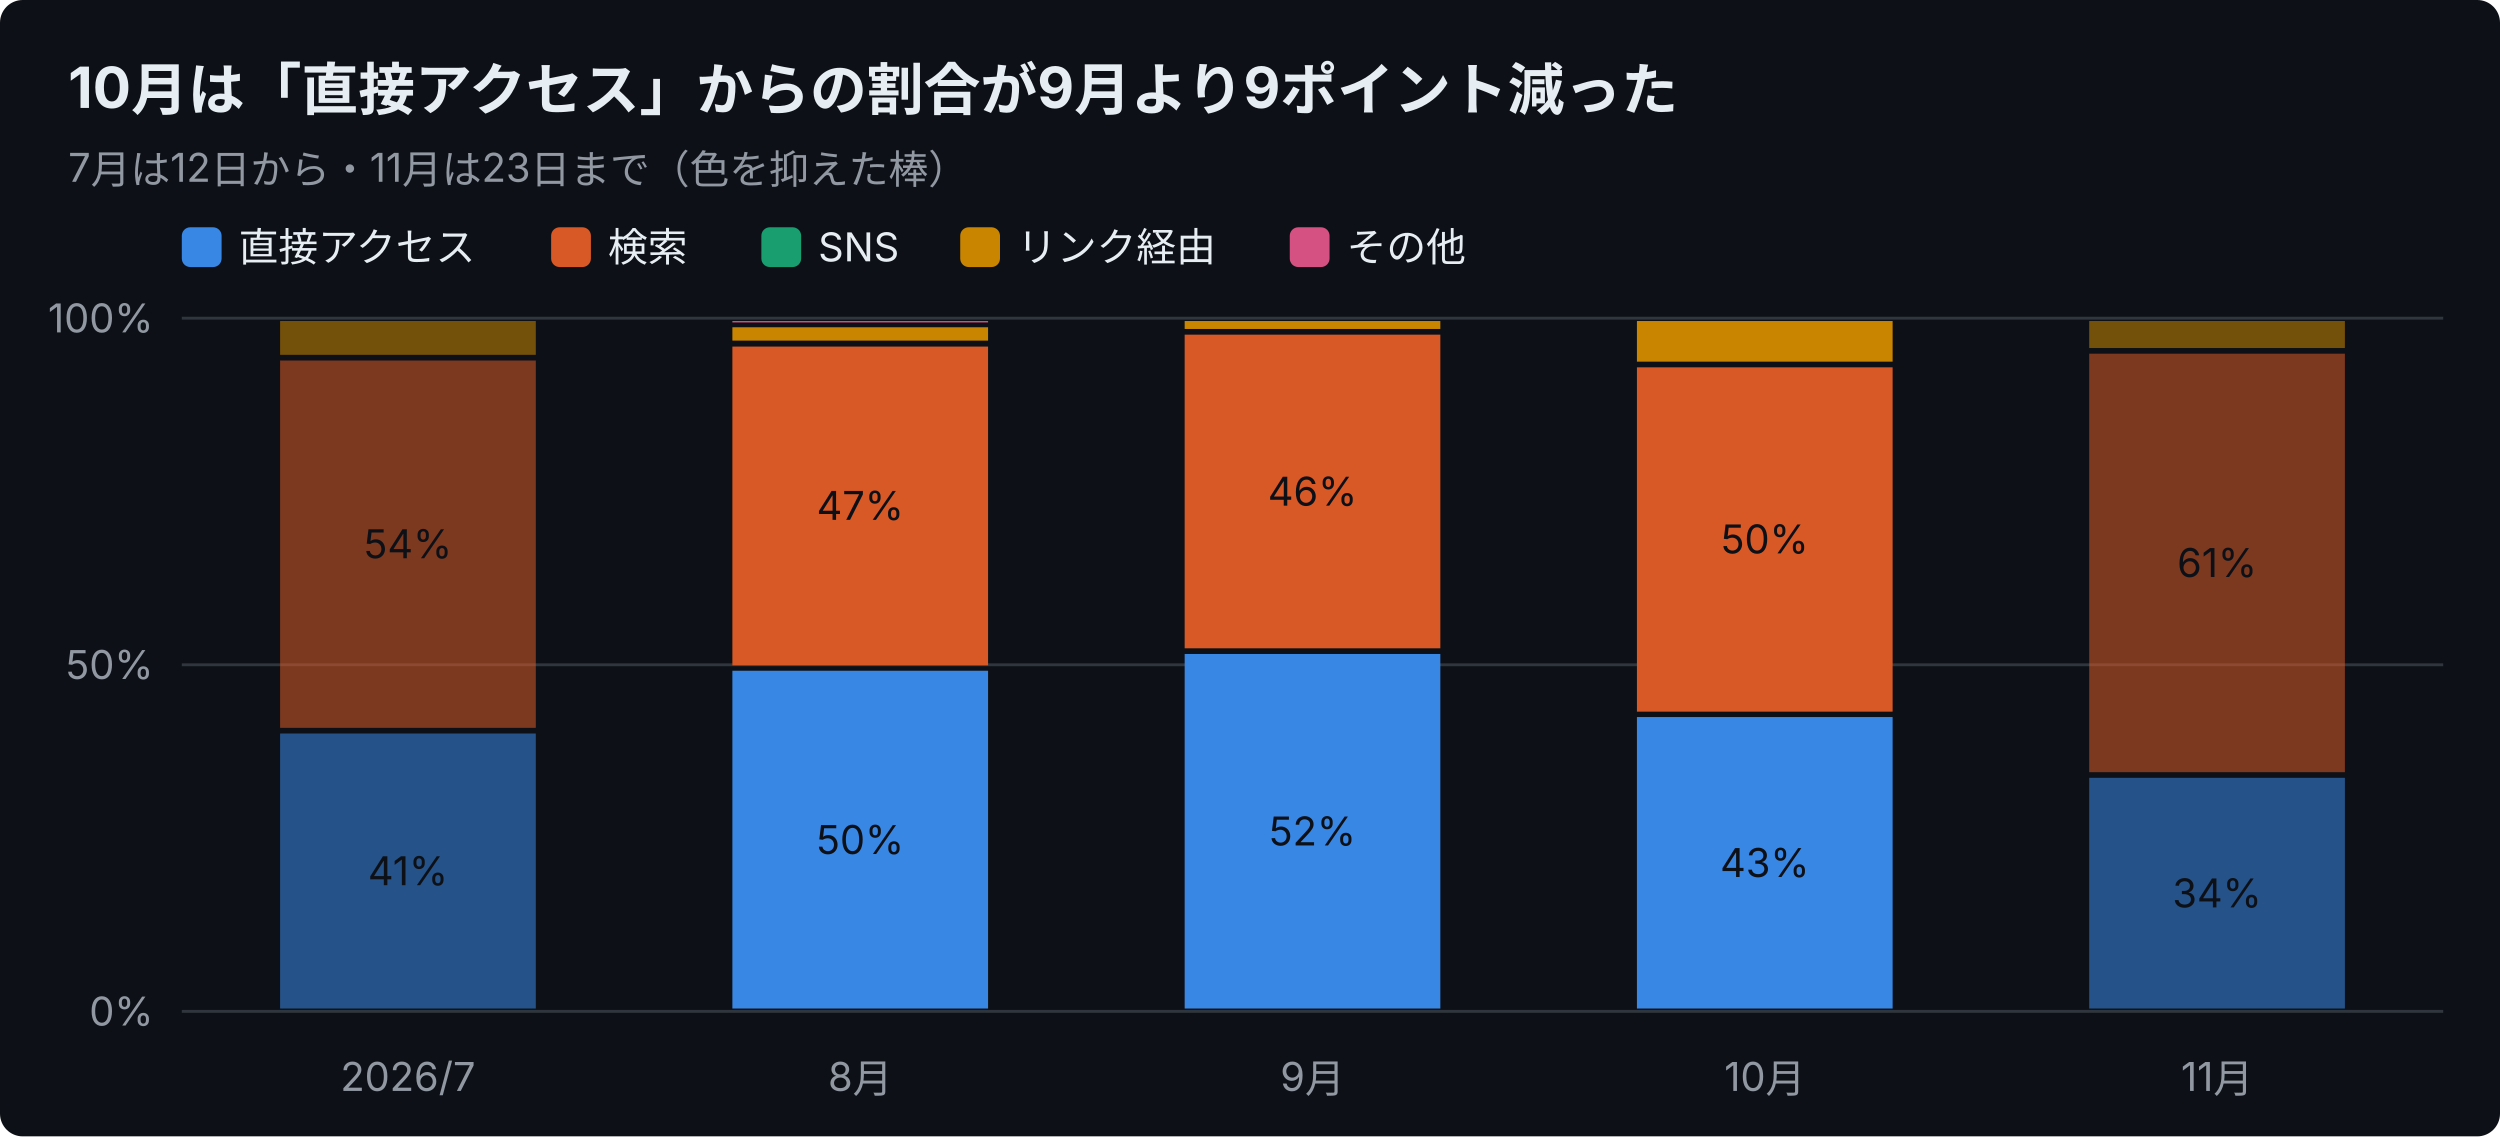
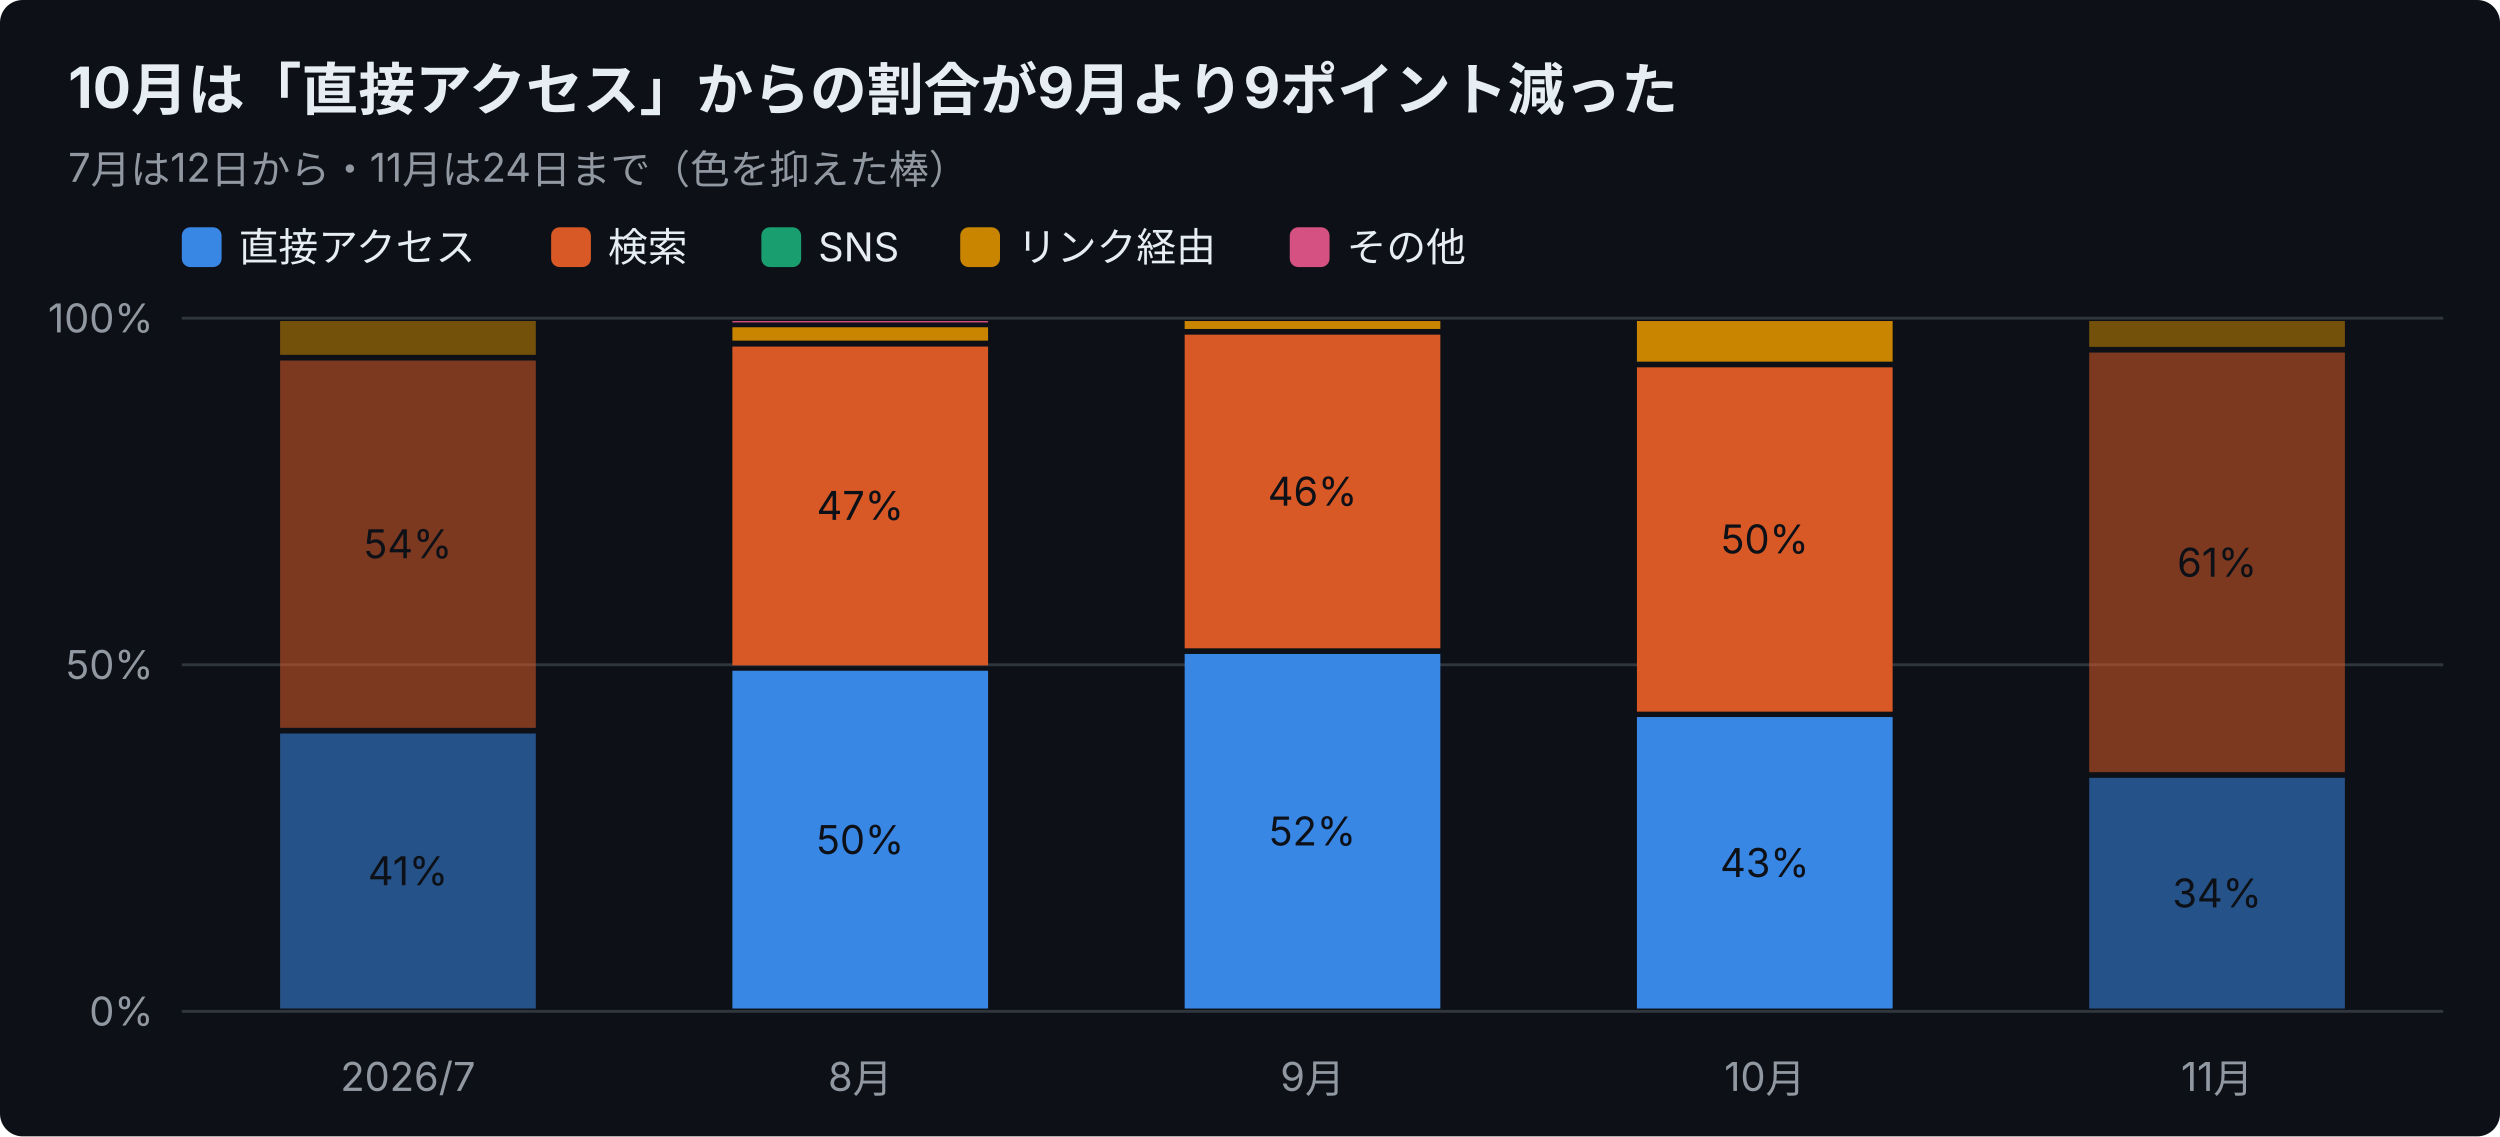
<svg xmlns="http://www.w3.org/2000/svg" width="880" height="400" viewBox="0 0 880 400" font-family="-apple-system,Segoe UI,Hiragino Sans,Noto Sans JP,Yu Gothic,sans-serif">
  <rect width="880" height="400" rx="8" fill="#0d1117" />
  <text x="24" y="38" font-size="20" font-weight="700" fill="#e6edf3">10月は「直接アクセス」からの割合が9月より9ポイント減った</text>
-   <text x="24" y="64" font-size="14" fill="#9198a1">7月は12日から・11月は23日まで（色を抑えた棒）</text>
+   <text x="24" y="64" font-size="14" fill="#9198a1">7月は12日から・11月は24日まで（色を抑えた棒）</text>
  <rect x="64" y="80" width="14" height="14" rx="3" fill="#3987e5" />
  <text x="84" y="92" font-size="14" fill="#e6edf3">直接アクセス</text>
  <rect x="194" y="80" width="14" height="14" rx="3" fill="#d95926" />
  <text x="214" y="92" font-size="14" fill="#e6edf3">検索</text>
  <rect x="268" y="80" width="14" height="14" rx="3" fill="#199e70" />
  <text x="288" y="92" font-size="14" fill="#e6edf3">SNS</text>
  <rect x="338" y="80" width="14" height="14" rx="3" fill="#c98500" />
  <text x="358" y="92" font-size="14" fill="#e6edf3">リンク経由</text>
  <rect x="454" y="80" width="14" height="14" rx="3" fill="#d55181" />
  <text x="474" y="92" font-size="14" fill="#e6edf3">その他</text>
  <line x1="64" y1="356.0" x2="860" y2="356.0" stroke="#30363d" />
  <text x="54" y="361.0" font-size="14" text-anchor="end" fill="#9198a1">0%</text>
  <line x1="64" y1="234.0" x2="860" y2="234.0" stroke="#30363d" />
  <text x="54" y="239.0" font-size="14" text-anchor="end" fill="#9198a1">50%</text>
  <line x1="64" y1="112.0" x2="860" y2="112.0" stroke="#30363d" />
  <text x="54" y="117.0" font-size="14" text-anchor="end" fill="#9198a1">100%</text>
  <text x="143.6" y="384" font-size="14" text-anchor="middle" fill="#9198a1">2026/7</text>
  <rect x="98.6" y="258.2" width="90.0" height="96.8" fill="#3987e5" opacity="0.55" />
  <text x="143.6" y="311.6" font-size="14" text-anchor="middle" fill="#0d1117">41%</text>
  <rect x="98.6" y="126.9" width="90.0" height="129.3" fill="#d95926" opacity="0.55" />
  <text x="143.6" y="196.5" font-size="14" text-anchor="middle" fill="#0d1117">54%</text>
  <rect x="98.6" y="113.0" width="90.0" height="11.9" fill="#c98500" opacity="0.55" />
  <text x="302.8" y="384" font-size="14" text-anchor="middle" fill="#9198a1">8月</text>
  <rect x="257.8" y="236.1" width="90.0" height="118.9" fill="#3987e5" />
  <text x="302.8" y="300.6" font-size="14" text-anchor="middle" fill="#0d1117">50%</text>
  <rect x="257.8" y="122.0" width="90.0" height="112.2" fill="#d95926" />
  <text x="302.8" y="183.0" font-size="14" text-anchor="middle" fill="#0d1117">47%</text>
  <rect x="257.8" y="115.2" width="90.0" height="4.7" fill="#c98500" />
  <rect x="257.8" y="113.0" width="90.0" height="0.5" fill="#d55181" />
  <text x="462.0" y="384" font-size="14" text-anchor="middle" fill="#9198a1">9月</text>
  <rect x="417.0" y="230.2" width="90.0" height="124.8" fill="#3987e5" />
  <text x="462.0" y="297.6" font-size="14" text-anchor="middle" fill="#0d1117">52%</text>
  <rect x="417.0" y="117.8" width="90.0" height="110.4" fill="#d95926" />
  <text x="462.0" y="178.0" font-size="14" text-anchor="middle" fill="#0d1117">46%</text>
  <rect x="417.0" y="113.0" width="90.0" height="2.8" fill="#c98500" />
  <text x="621.2" y="384" font-size="14" text-anchor="middle" fill="#9198a1">10月</text>
  <rect x="576.2" y="252.4" width="90.0" height="102.6" fill="#3987e5" />
  <text x="621.2" y="308.7" font-size="14" text-anchor="middle" fill="#0d1117">43%</text>
  <rect x="576.2" y="129.3" width="90.0" height="121.2" fill="#d95926" />
  <text x="621.2" y="194.8" font-size="14" text-anchor="middle" fill="#0d1117">50%</text>
  <rect x="576.2" y="113.0" width="90.0" height="14.3" fill="#c98500" />
  <text x="780.4" y="384" font-size="14" text-anchor="middle" fill="#9198a1">11月</text>
  <rect x="735.4" y="273.8" width="90.0" height="81.2" fill="#3987e5" opacity="0.55" />
  <text x="780.4" y="319.4" font-size="14" text-anchor="middle" fill="#0d1117">34%</text>
-   <rect x="735.4" y="124.5" width="90.0" height="147.3" fill="#d95926" opacity="0.55" />
-   <text x="780.4" y="203.1" font-size="14" text-anchor="middle" fill="#0d1117">61%</text>
-   <rect x="735.4" y="113.0" width="90.0" height="9.5" fill="#c98500" opacity="0.55" />
+   <rect x="735.4" y="124.1" width="90.0" height="147.7" fill="#d95926" opacity="0.55" />
+   <text x="780.4" y="203.0" font-size="14" text-anchor="middle" fill="#0d1117">61%</text>
+   <rect x="735.4" y="113.0" width="90.0" height="9.1" fill="#c98500" opacity="0.55" />
</svg>
